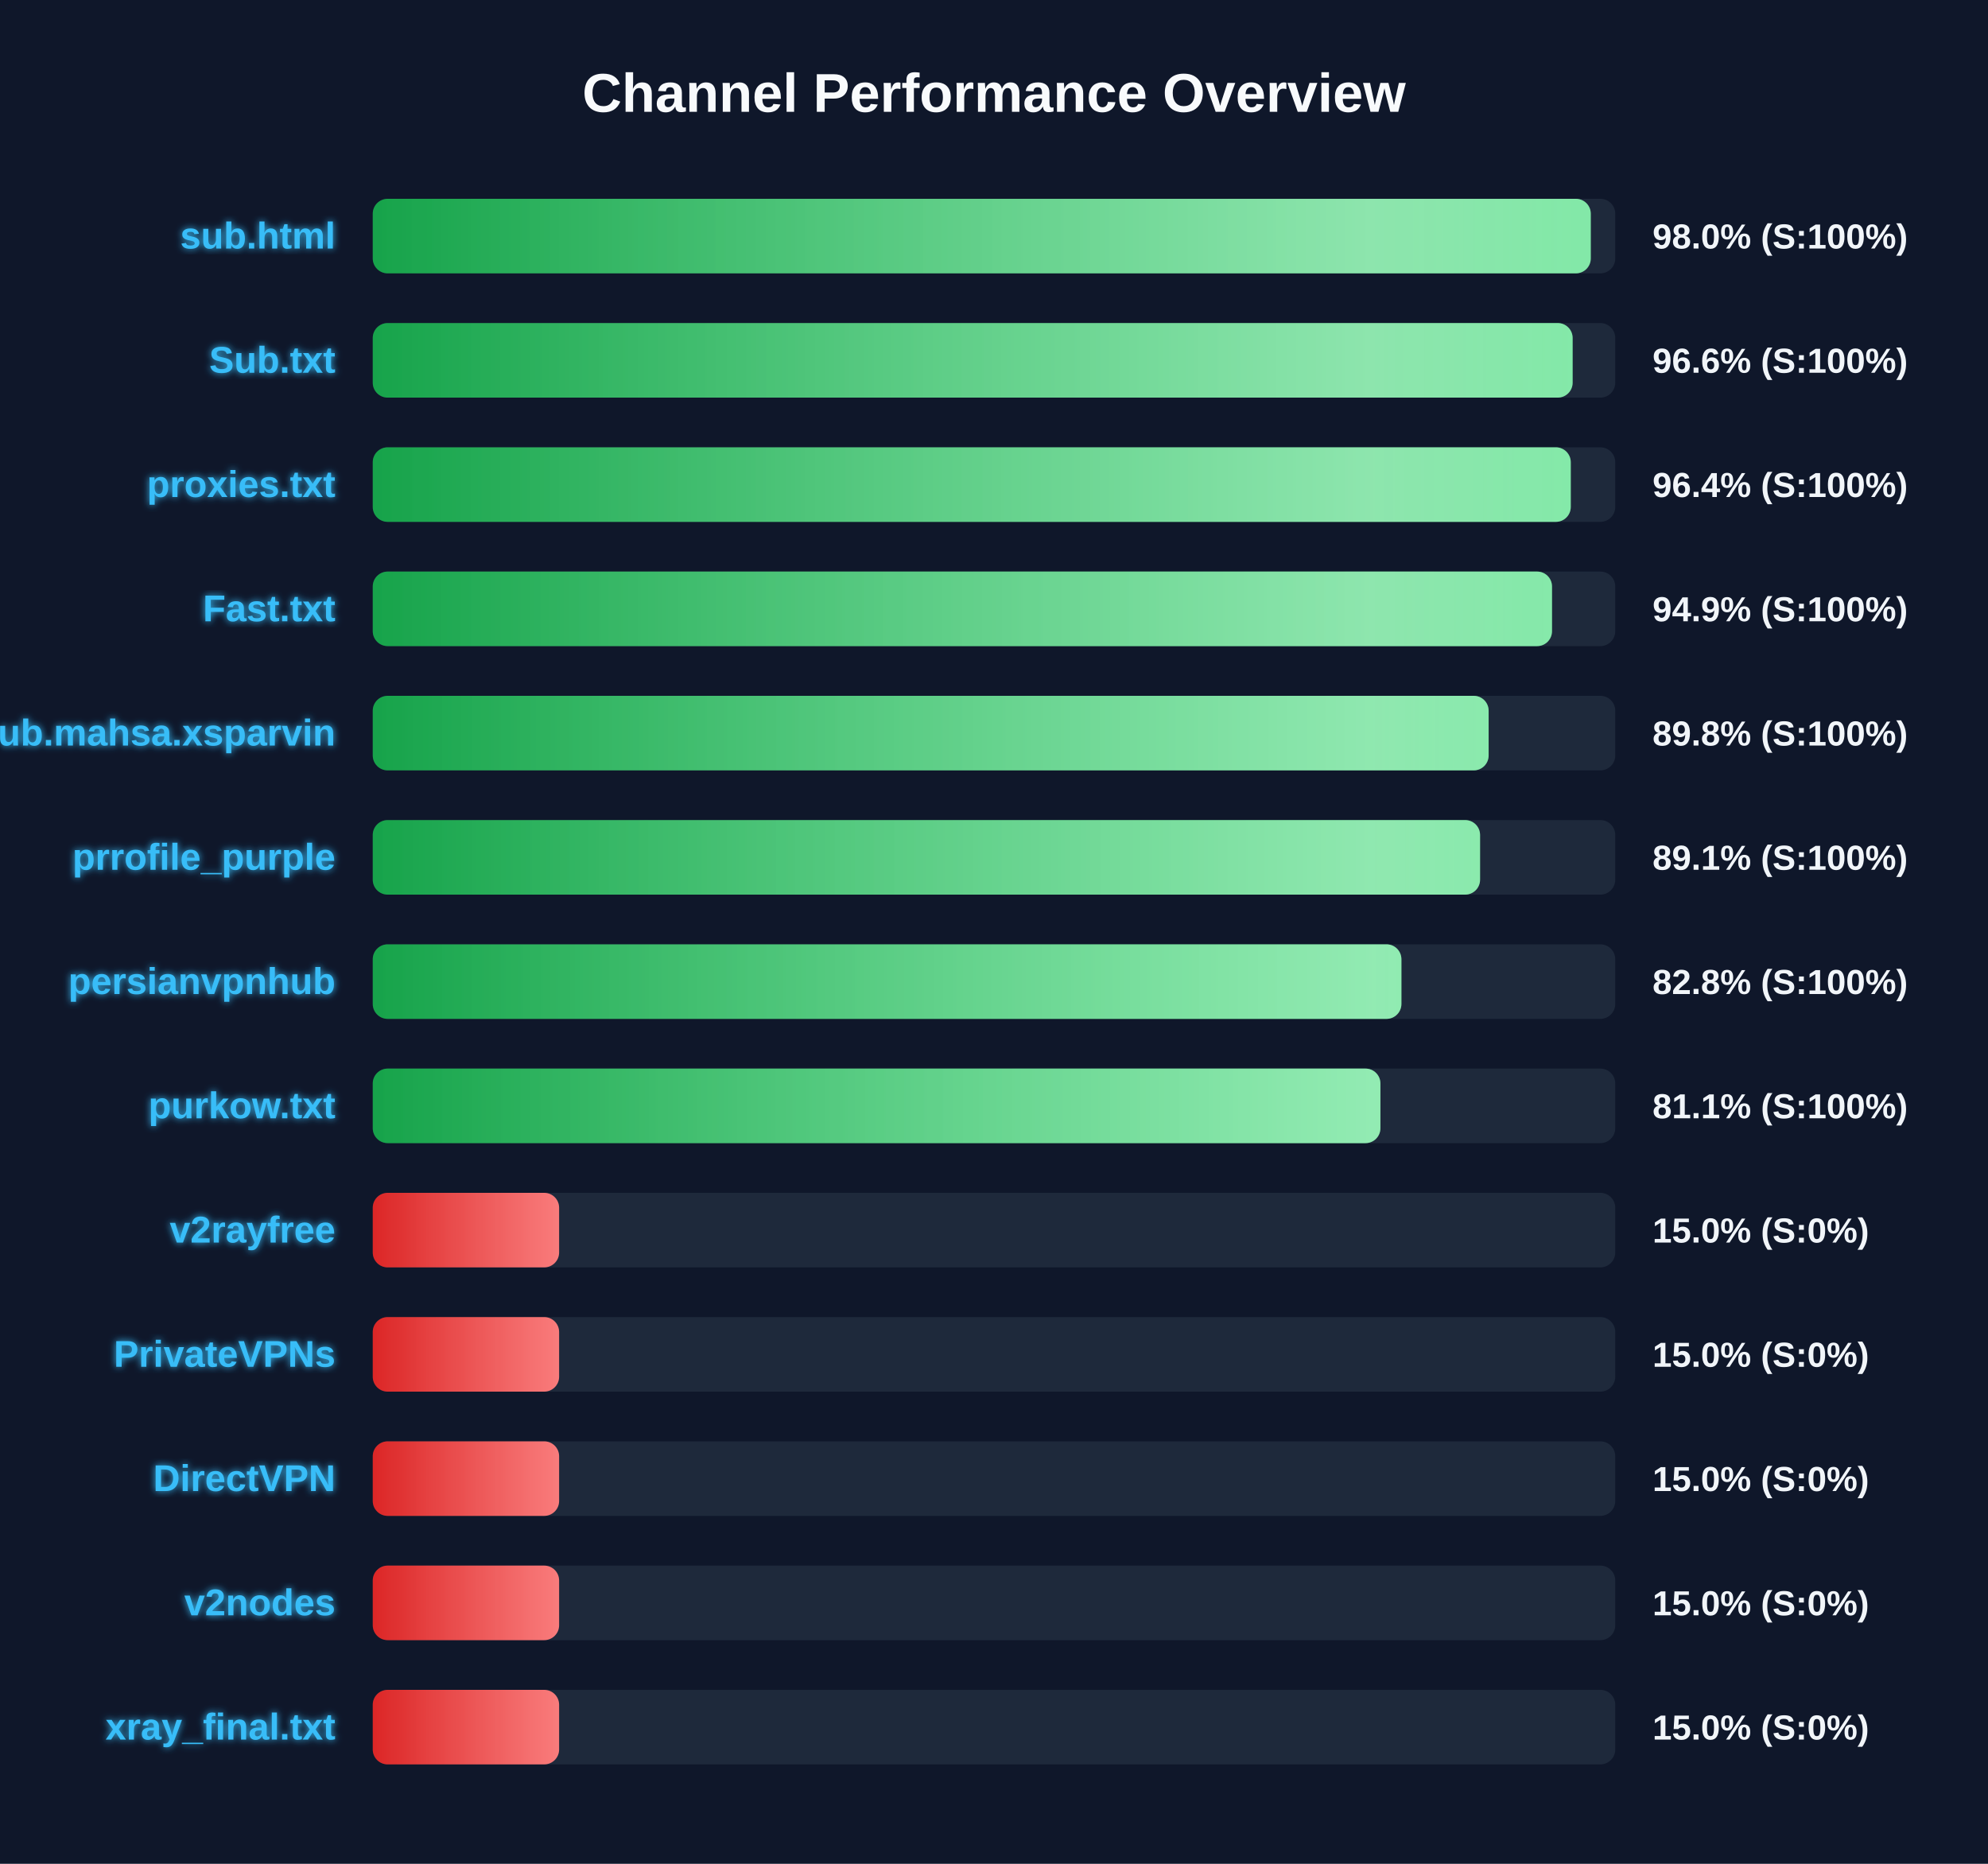
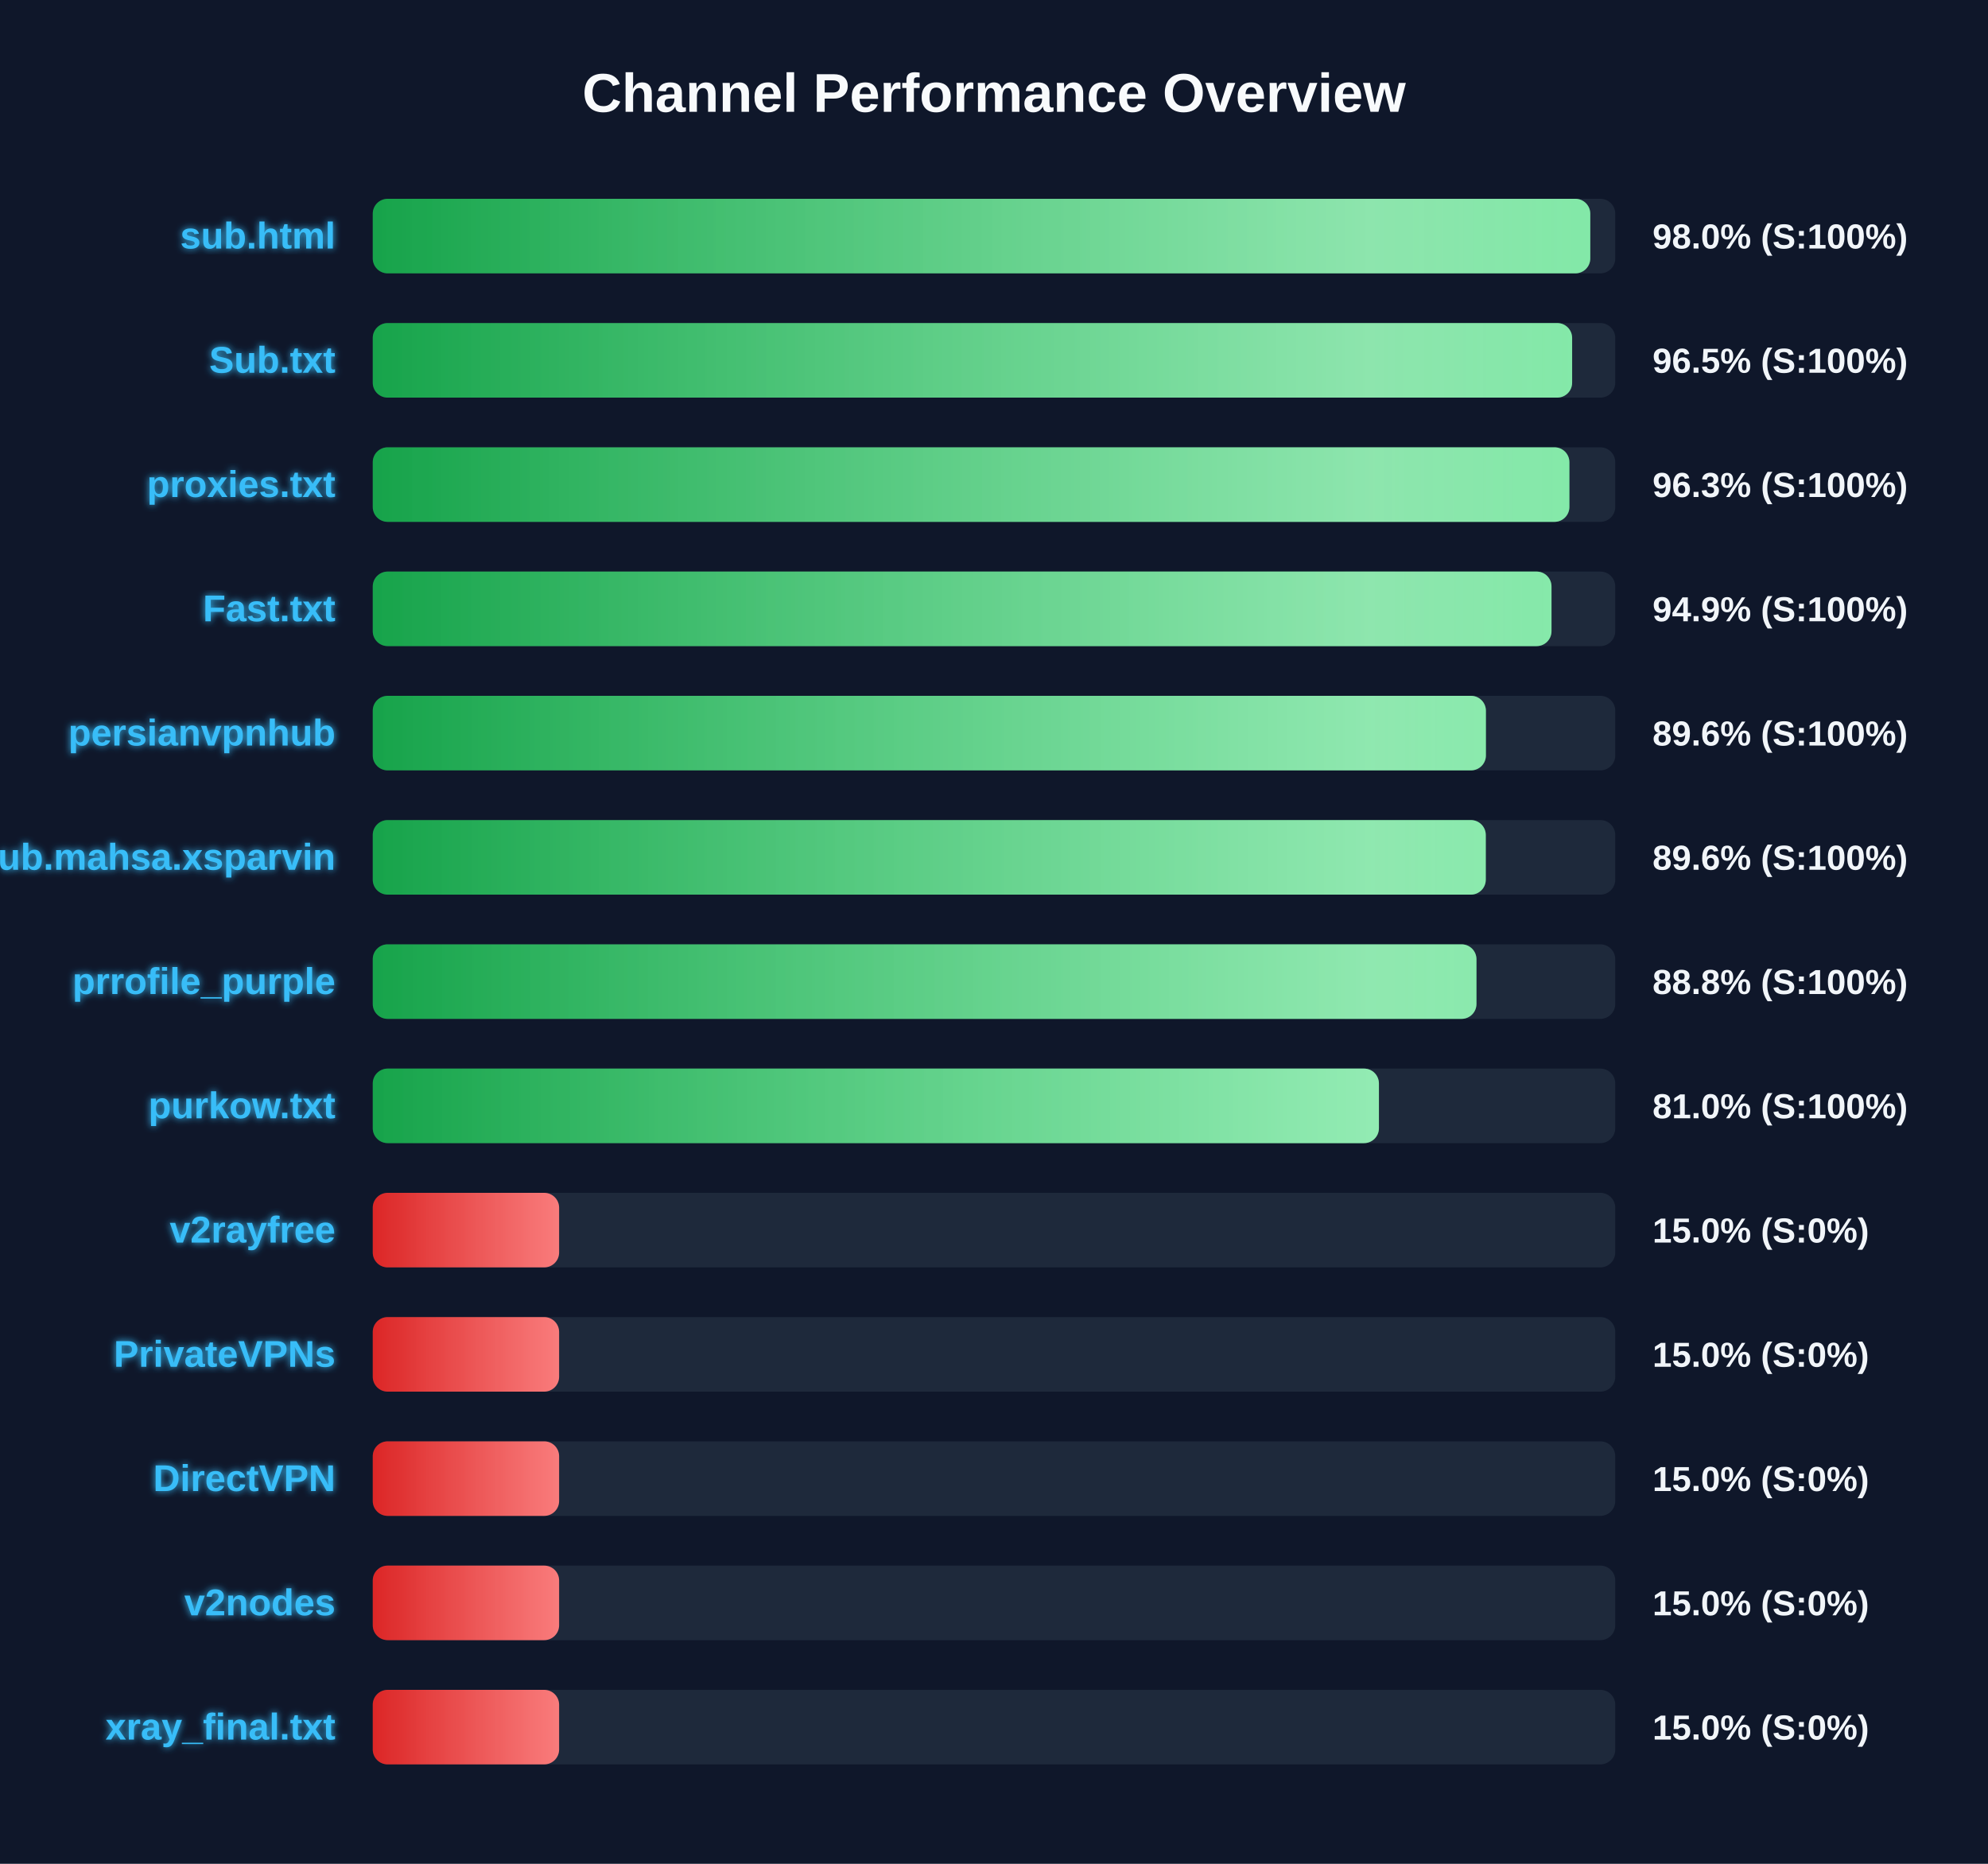
<svg xmlns="http://www.w3.org/2000/svg" width="800" height="750" version="1.1">
  <defs>
    <linearGradient id="grad-green" x1="0%" y1="0%" x2="100%" y2="0%">
      <stop offset="0%" stop-color="#16a34a" />
      <stop offset="100%" stop-color="#4ade80" />
    </linearGradient>
    <linearGradient id="grad-yellow" x1="0%" y1="0%" x2="100%" y2="0%">
      <stop offset="0%" stop-color="#ca8a04" />
      <stop offset="100%" stop-color="#fde047" />
    </linearGradient>
    <linearGradient id="grad-red" x1="0%" y1="0%" x2="100%" y2="0%">
      <stop offset="0%" stop-color="#dc2626" />
      <stop offset="100%" stop-color="#f87171" />
    </linearGradient>
    <linearGradient id="shimmer" x1="0%" y1="0%" x2="100%" y2="0%">
      <stop offset="0%" stop-color="rgba(255,255,255,0)" />
      <stop offset="50%" stop-color="rgba(255,255,255,0.4)" />
      <stop offset="100%" stop-color="rgba(255,255,255,0)" />
    </linearGradient>
    <filter id="glow" x="-20%" y="-20%" width="140%" height="140%">
      <feGaussianBlur stdDeviation="1.5" result="blur" />
      <feComposite in="SourceGraphic" in2="blur" operator="over" />
    </filter>
  </defs>
  <style>
        .bg-rect { fill: #0f172a; }
        .title { font: bold 22px 'Segoe UI', Arial, sans-serif; fill: #f8fafc; }
        .row { font: bold 15px 'Segoe UI', Arial, sans-serif; fill: #38bdf8; filter: url(#glow); }
        .score { font: bold 14px 'Segoe UI', Arial, sans-serif; fill: #f1f5f9; }
        @keyframes shimmer-anim {
            0% { transform: translateX(-100%); }
            100% { transform: translateX(200%); }
        }
        .shimmer-rect {
            animation: shimmer-anim 2.5s infinite linear;
        }
    </style>
  <rect width="100%" height="100%" class="bg-rect" />
  <text x="400" y="45" text-anchor="middle" class="title">Channel Performance Overview</text>
  <rect x="150" y="80" width="500" height="30" fill="#1e293b" rx="6" />
  <clipPath id="clip-0">
-     <rect x="150" y="80" width="490.15" height="30" rx="6" />
+     <rect x="150" y="80" width="489.95" height="30" rx="6" />
  </clipPath>
-   <rect x="150" y="80" width="490.15" height="30" fill="url(#grad-green)" rx="6" />
+   <rect x="150" y="80" width="489.95" height="30" fill="url(#grad-green)" rx="6" />
  <g clip-path="url(#clip-0)">
    <rect x="150" y="80" width="100%" height="30" fill="url(#shimmer)" class="shimmer-rect" />
  </g>
  <text x="135" y="100" text-anchor="end" class="row">sub.html</text>
  <text x="665" y="100" text-anchor="start" class="score">98.0% (S:100%)</text>
  <rect x="150" y="130" width="500" height="30" fill="#1e293b" rx="6" />
  <clipPath id="clip-1">
-     <rect x="150" y="130" width="482.85" height="30" rx="6" />
+     <rect x="150" y="130" width="482.65" height="30" rx="6" />
  </clipPath>
-   <rect x="150" y="130" width="482.85" height="30" fill="url(#grad-green)" rx="6" />
+   <rect x="150" y="130" width="482.65" height="30" fill="url(#grad-green)" rx="6" />
  <g clip-path="url(#clip-1)">
    <rect x="150" y="130" width="100%" height="30" fill="url(#shimmer)" class="shimmer-rect" />
  </g>
  <text x="135" y="150" text-anchor="end" class="row">Sub.txt</text>
-   <text x="665" y="150" text-anchor="start" class="score">96.6% (S:100%)</text>
+   <text x="665" y="150" text-anchor="start" class="score">96.5% (S:100%)</text>
  <rect x="150" y="180" width="500" height="30" fill="#1e293b" rx="6" />
  <clipPath id="clip-2">
-     <rect x="150" y="180" width="482.1" height="30" rx="6" />
+     <rect x="150" y="180" width="481.55" height="30" rx="6" />
  </clipPath>
-   <rect x="150" y="180" width="482.1" height="30" fill="url(#grad-green)" rx="6" />
+   <rect x="150" y="180" width="481.55" height="30" fill="url(#grad-green)" rx="6" />
  <g clip-path="url(#clip-2)">
    <rect x="150" y="180" width="100%" height="30" fill="url(#shimmer)" class="shimmer-rect" />
  </g>
  <text x="135" y="200" text-anchor="end" class="row">proxies.txt</text>
-   <text x="665" y="200" text-anchor="start" class="score">96.4% (S:100%)</text>
+   <text x="665" y="200" text-anchor="start" class="score">96.3% (S:100%)</text>
  <rect x="150" y="230" width="500" height="30" fill="#1e293b" rx="6" />
  <clipPath id="clip-3">
-     <rect x="150" y="230" width="474.55" height="30" rx="6" />
+     <rect x="150" y="230" width="474.35" height="30" rx="6" />
  </clipPath>
-   <rect x="150" y="230" width="474.55" height="30" fill="url(#grad-green)" rx="6" />
+   <rect x="150" y="230" width="474.35" height="30" fill="url(#grad-green)" rx="6" />
  <g clip-path="url(#clip-3)">
    <rect x="150" y="230" width="100%" height="30" fill="url(#shimmer)" class="shimmer-rect" />
  </g>
  <text x="135" y="250" text-anchor="end" class="row">Fast.txt</text>
  <text x="665" y="250" text-anchor="start" class="score">94.9% (S:100%)</text>
  <rect x="150" y="280" width="500" height="30" fill="#1e293b" rx="6" />
  <clipPath id="clip-4">
-     <rect x="150" y="280" width="449.05" height="30" rx="6" />
+     <rect x="150" y="280" width="447.95" height="30" rx="6" />
  </clipPath>
-   <rect x="150" y="280" width="449.05" height="30" fill="url(#grad-green)" rx="6" />
+   <rect x="150" y="280" width="447.95" height="30" fill="url(#grad-green)" rx="6" />
  <g clip-path="url(#clip-4)">
    <rect x="150" y="280" width="100%" height="30" fill="url(#shimmer)" class="shimmer-rect" />
  </g>
-   <text x="135" y="300" text-anchor="end" class="row">Sub.mahsa.xsparvin</text>
-   <text x="665" y="300" text-anchor="start" class="score">89.8% (S:100%)</text>
+   <text x="135" y="300" text-anchor="end" class="row">persianvpnhub</text>
+   <text x="665" y="300" text-anchor="start" class="score">89.6% (S:100%)</text>
  <rect x="150" y="330" width="500" height="30" fill="#1e293b" rx="6" />
  <clipPath id="clip-5">
-     <rect x="150" y="330" width="445.6" height="30" rx="6" />
+     <rect x="150" y="330" width="447.9" height="30" rx="6" />
  </clipPath>
-   <rect x="150" y="330" width="445.6" height="30" fill="url(#grad-green)" rx="6" />
+   <rect x="150" y="330" width="447.9" height="30" fill="url(#grad-green)" rx="6" />
  <g clip-path="url(#clip-5)">
    <rect x="150" y="330" width="100%" height="30" fill="url(#shimmer)" class="shimmer-rect" />
  </g>
-   <text x="135" y="350" text-anchor="end" class="row">prrofile_purple</text>
-   <text x="665" y="350" text-anchor="start" class="score">89.1% (S:100%)</text>
+   <text x="135" y="350" text-anchor="end" class="row">Sub.mahsa.xsparvin</text>
+   <text x="665" y="350" text-anchor="start" class="score">89.6% (S:100%)</text>
  <rect x="150" y="380" width="500" height="30" fill="#1e293b" rx="6" />
  <clipPath id="clip-6">
-     <rect x="150" y="380" width="413.95" height="30" rx="6" />
+     <rect x="150" y="380" width="444.15" height="30" rx="6" />
  </clipPath>
-   <rect x="150" y="380" width="413.95" height="30" fill="url(#grad-green)" rx="6" />
+   <rect x="150" y="380" width="444.15" height="30" fill="url(#grad-green)" rx="6" />
  <g clip-path="url(#clip-6)">
    <rect x="150" y="380" width="100%" height="30" fill="url(#shimmer)" class="shimmer-rect" />
  </g>
-   <text x="135" y="400" text-anchor="end" class="row">persianvpnhub</text>
-   <text x="665" y="400" text-anchor="start" class="score">82.8% (S:100%)</text>
+   <text x="135" y="400" text-anchor="end" class="row">prrofile_purple</text>
+   <text x="665" y="400" text-anchor="start" class="score">88.8% (S:100%)</text>
  <rect x="150" y="430" width="500" height="30" fill="#1e293b" rx="6" />
  <clipPath id="clip-7">
-     <rect x="150" y="430" width="405.5" height="30" rx="6" />
+     <rect x="150" y="430" width="404.9" height="30" rx="6" />
  </clipPath>
-   <rect x="150" y="430" width="405.5" height="30" fill="url(#grad-green)" rx="6" />
+   <rect x="150" y="430" width="404.9" height="30" fill="url(#grad-green)" rx="6" />
  <g clip-path="url(#clip-7)">
    <rect x="150" y="430" width="100%" height="30" fill="url(#shimmer)" class="shimmer-rect" />
  </g>
  <text x="135" y="450" text-anchor="end" class="row">purkow.txt</text>
-   <text x="665" y="450" text-anchor="start" class="score">81.1% (S:100%)</text>
+   <text x="665" y="450" text-anchor="start" class="score">81.0% (S:100%)</text>
  <rect x="150" y="480" width="500" height="30" fill="#1e293b" rx="6" />
  <clipPath id="clip-8">
    <rect x="150" y="480" width="75.0" height="30" rx="6" />
  </clipPath>
  <rect x="150" y="480" width="75.0" height="30" fill="url(#grad-red)" rx="6" />
  <g clip-path="url(#clip-8)">
    <rect x="150" y="480" width="100%" height="30" fill="url(#shimmer)" class="shimmer-rect" />
  </g>
  <text x="135" y="500" text-anchor="end" class="row">v2rayfree</text>
  <text x="665" y="500" text-anchor="start" class="score">15.0% (S:0%)</text>
  <rect x="150" y="530" width="500" height="30" fill="#1e293b" rx="6" />
  <clipPath id="clip-9">
    <rect x="150" y="530" width="75.0" height="30" rx="6" />
  </clipPath>
  <rect x="150" y="530" width="75.0" height="30" fill="url(#grad-red)" rx="6" />
  <g clip-path="url(#clip-9)">
    <rect x="150" y="530" width="100%" height="30" fill="url(#shimmer)" class="shimmer-rect" />
  </g>
  <text x="135" y="550" text-anchor="end" class="row">PrivateVPNs</text>
  <text x="665" y="550" text-anchor="start" class="score">15.0% (S:0%)</text>
  <rect x="150" y="580" width="500" height="30" fill="#1e293b" rx="6" />
  <clipPath id="clip-10">
    <rect x="150" y="580" width="75.0" height="30" rx="6" />
  </clipPath>
  <rect x="150" y="580" width="75.0" height="30" fill="url(#grad-red)" rx="6" />
  <g clip-path="url(#clip-10)">
    <rect x="150" y="580" width="100%" height="30" fill="url(#shimmer)" class="shimmer-rect" />
  </g>
  <text x="135" y="600" text-anchor="end" class="row">DirectVPN</text>
  <text x="665" y="600" text-anchor="start" class="score">15.0% (S:0%)</text>
  <rect x="150" y="630" width="500" height="30" fill="#1e293b" rx="6" />
  <clipPath id="clip-11">
    <rect x="150" y="630" width="75.0" height="30" rx="6" />
  </clipPath>
  <rect x="150" y="630" width="75.0" height="30" fill="url(#grad-red)" rx="6" />
  <g clip-path="url(#clip-11)">
    <rect x="150" y="630" width="100%" height="30" fill="url(#shimmer)" class="shimmer-rect" />
  </g>
  <text x="135" y="650" text-anchor="end" class="row">v2nodes</text>
  <text x="665" y="650" text-anchor="start" class="score">15.0% (S:0%)</text>
  <rect x="150" y="680" width="500" height="30" fill="#1e293b" rx="6" />
  <clipPath id="clip-12">
    <rect x="150" y="680" width="75.0" height="30" rx="6" />
  </clipPath>
  <rect x="150" y="680" width="75.0" height="30" fill="url(#grad-red)" rx="6" />
  <g clip-path="url(#clip-12)">
    <rect x="150" y="680" width="100%" height="30" fill="url(#shimmer)" class="shimmer-rect" />
  </g>
  <text x="135" y="700" text-anchor="end" class="row">xray_final.txt</text>
  <text x="665" y="700" text-anchor="start" class="score">15.0% (S:0%)</text>
</svg>
